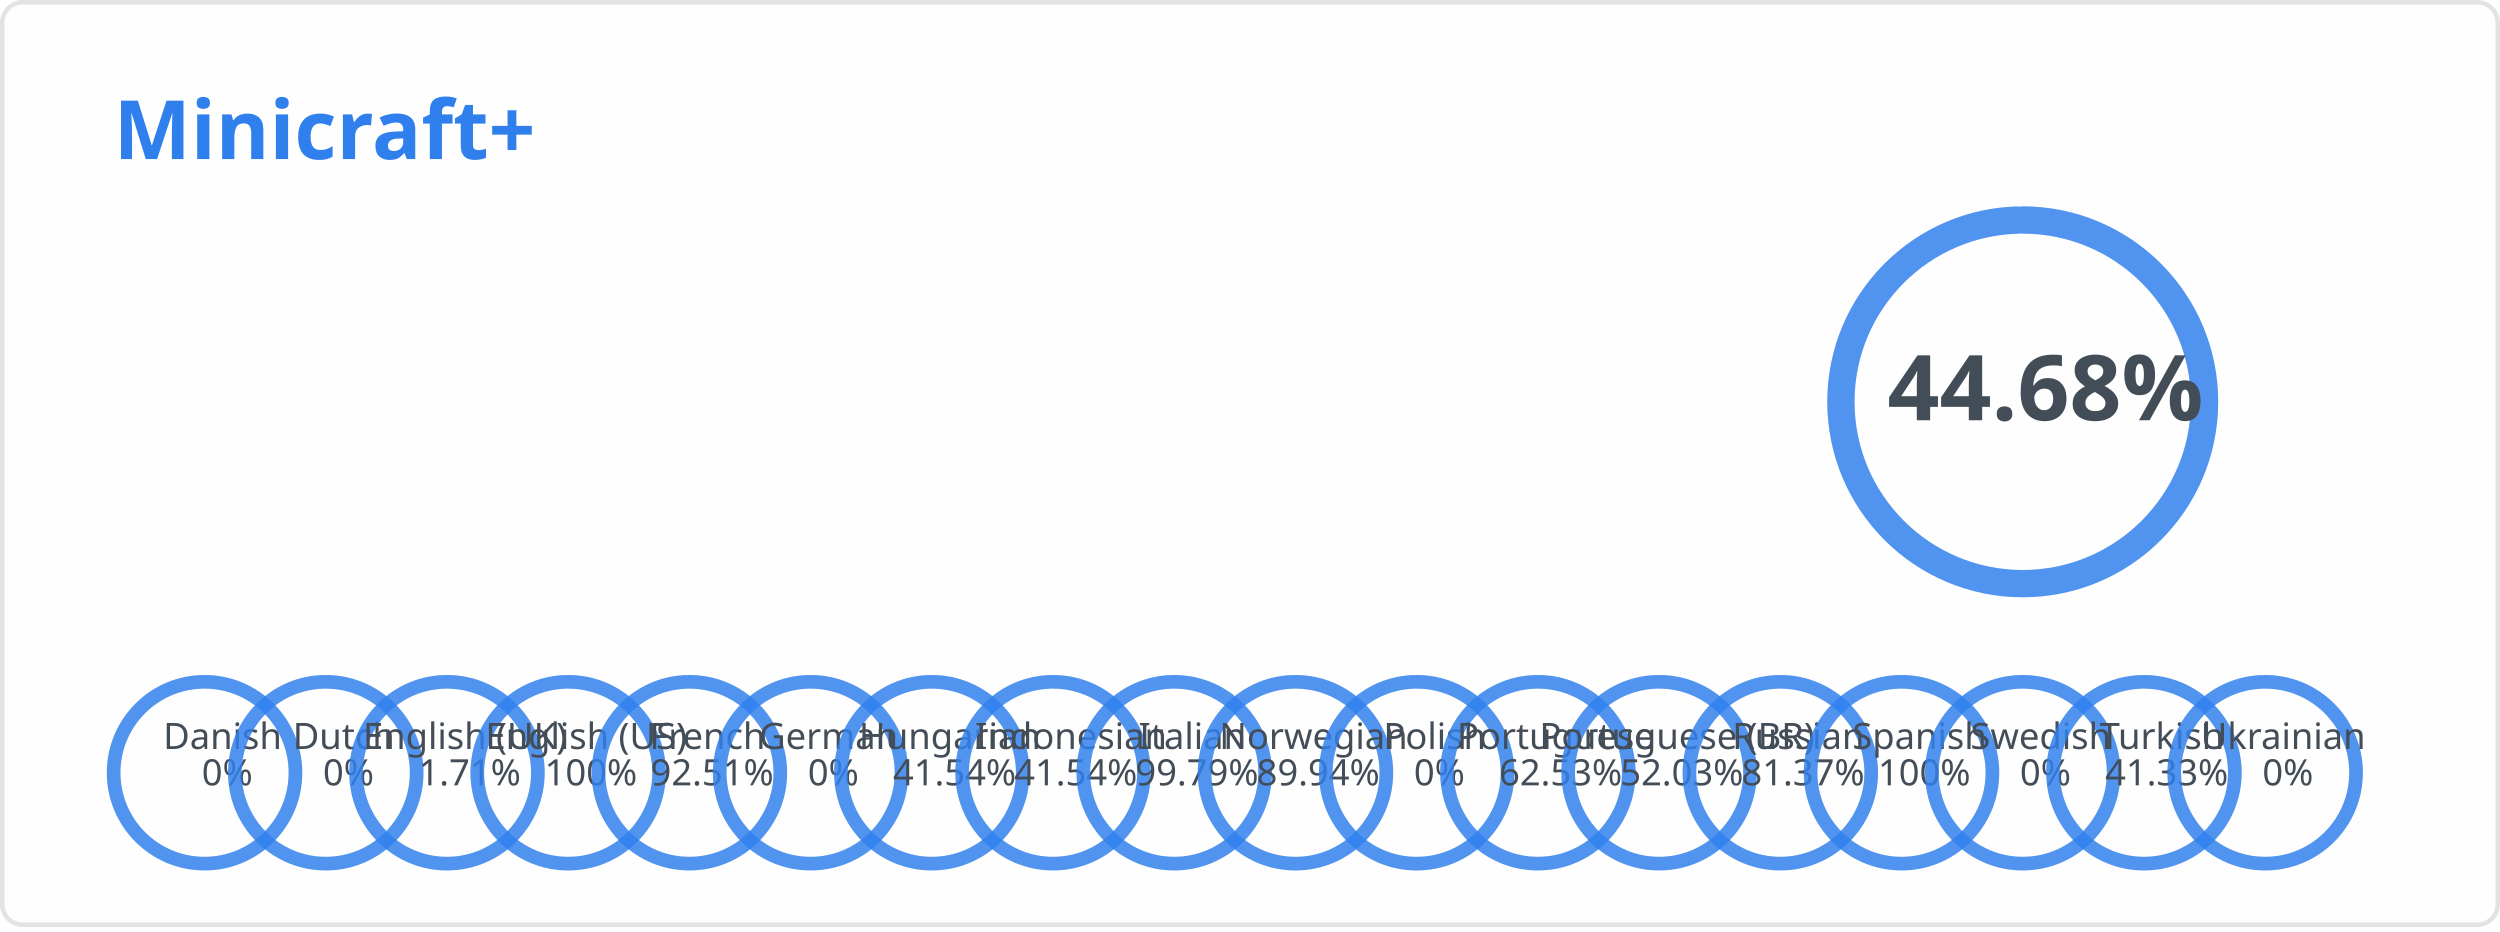
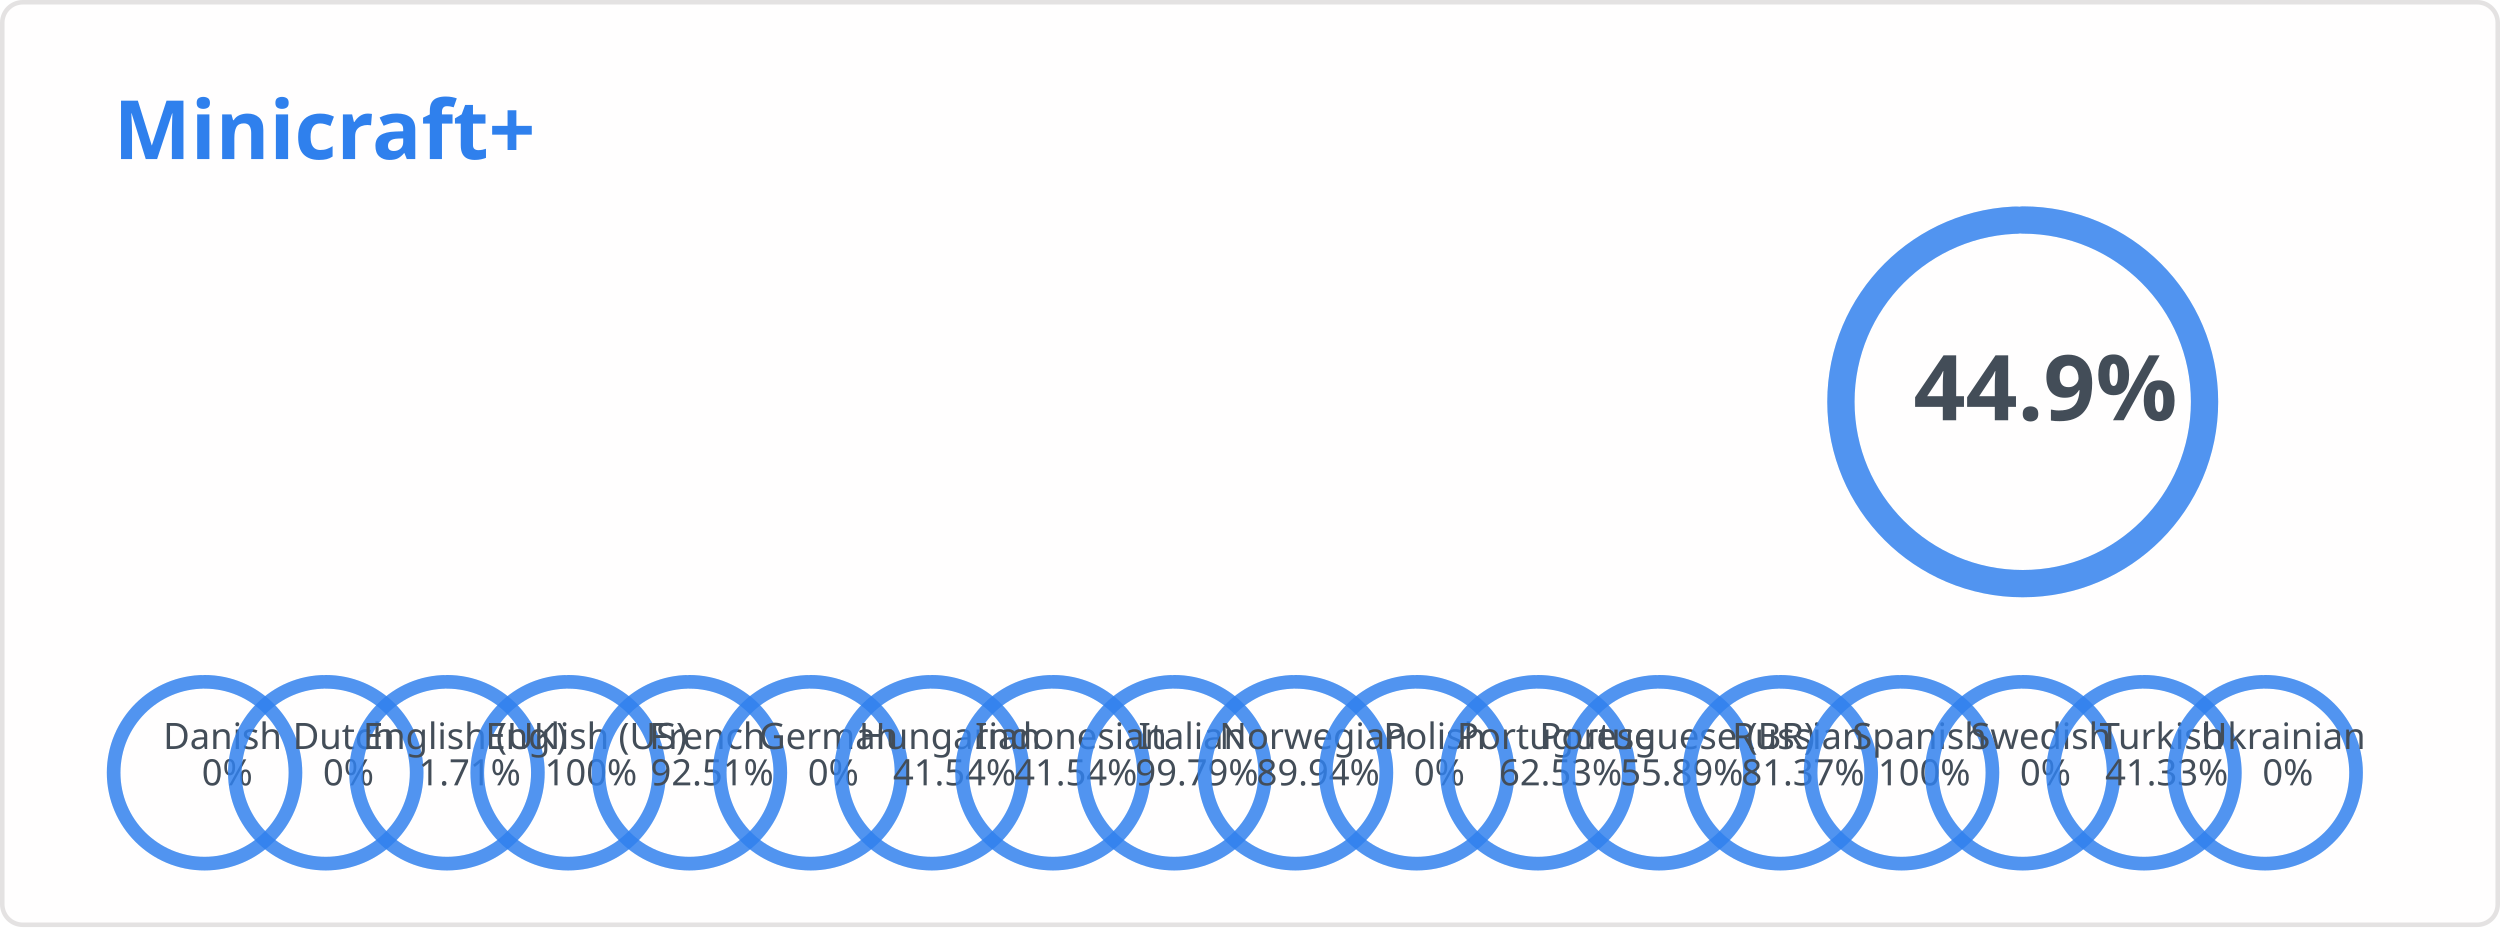
<svg xmlns="http://www.w3.org/2000/svg" width="550" height="205" viewBox="0 0 550 205" fill="none" role="img" aria-labelledby="descId">
  <style>
          .header {
            font: 600 18px 'Segoe UI', Ubuntu, Sans-Serif;
            fill: #2f80ed;
            animation: fadeInAnimation 0.8s ease-in-out forwards;
          }
          @supports(-moz-appearance: auto) {
            /* Selector detects Firefox */
            .header { font-size: 15.5px; }
          }
          
        .stat {
            font: 600 14px 'Segoe UI', Ubuntu, "Helvetica Neue", Sans-Serif; fill: #434d58;
        }
        @supports(-moz-appearance: auto) {
            /* Selector detects Firefox */
            .stat { font-size:12px; }
        }
        .stagger {
            opacity: 0;
            animation: fadeInAnimation 0.3s ease-in-out forwards;
        }
        .rank-text {
            font: 800 20px 'Segoe UI', Ubuntu, Sans-Serif; fill: #434d58;
            animation: scaleInAnimation 0.3s ease-in-out forwards;
        }
        .lang-text {
            font: 500 8px 'Segoe UI', Ubuntu, Sans-Serif; fill: #434d58;
            animation: scaleInAnimation 0.3s ease-in-out forwards;
        }
        
        .not_bold { font-weight: 400 }
        .bold { font-weight: 700 }

        .rank-circle-rim {
            stroke: #2f80ed;
            fill: none;
            stroke-width: 6;
            opacity: 0.2;
        }
        .rank-circle {
            stroke: #2f80ed;
            stroke-dasharray: 250;
            fill: none;
            stroke-width: 6;
            stroke-linecap: round;
            opacity: 0.8;
            transform: rotate(-90deg);
            animation: rankAnimation 1s forwards ease-in-out;
        }
        .lang-circle-rim {
            stroke: #2f80ed;
            fill: none;
            stroke-width: 3;
            opacity: 0.2;
        }
        .lang-circle {
            stroke: #2f80ed;
            stroke-dasharray: 125;
            fill: none;
            stroke-width: 3;
            stroke-linecap: round;
            opacity: 0.8;
            transform: rotate(-90deg);
        }
        
        @keyframes rankAnimation {
            from {
                stroke-dashoffset: 251.327;
            }
            to {
-                 stroke-dashoffset: 139.034;
+                 stroke-dashoffset: 138.481;
            }
        }
    
    

        @keyframes langAnimation_da {
            from {
                stroke-dashoffset: 125.664;
            }
            to {
                stroke-dashoffset: 125.664;
            }
        }
    

        @keyframes langAnimation_nl {
            from {
                stroke-dashoffset: 125.664;
            }
            to {
                stroke-dashoffset: 125.664;
            }
        }
    

        @keyframes langAnimation_en-gb {
            from {
                stroke-dashoffset: 125.664;
            }
            to {
                stroke-dashoffset: 123.515;
            }
        }
    

        @keyframes langAnimation_en-us {
            from {
                stroke-dashoffset: 125.664;
            }
            to {
                stroke-dashoffset: 0;
            }
        }
    

        @keyframes langAnimation_fr {
            from {
                stroke-dashoffset: 125.664;
            }
            to {
                stroke-dashoffset: 9.412;
            }
        }
    

        @keyframes langAnimation_de {
            from {
                stroke-dashoffset: 125.664;
            }
            to {
                stroke-dashoffset: 125.664;
            }
        }
    

        @keyframes langAnimation_hu {
            from {
                stroke-dashoffset: 125.664;
            }
            to {
                stroke-dashoffset: 73.463;
            }
        }
    

        @keyframes langAnimation_id {
            from {
                stroke-dashoffset: 125.664;
            }
            to {
                stroke-dashoffset: 73.463;
            }
        }
    

        @keyframes langAnimation_it {
            from {
                stroke-dashoffset: 125.664;
            }
            to {
                stroke-dashoffset: 0.264;
            }
        }
    

        @keyframes langAnimation_no {
            from {
                stroke-dashoffset: 125.664;
            }
            to {
                stroke-dashoffset: 12.642;
            }
        }
    

        @keyframes langAnimation_pl {
            from {
                stroke-dashoffset: 125.664;
            }
            to {
                stroke-dashoffset: 125.664;
            }
        }
    

        @keyframes langAnimation_pt {
            from {
                stroke-dashoffset: 125.664;
            }
            to {
                stroke-dashoffset: 47.086;
            }
        }
    

        @keyframes langAnimation_pt-br {
            from {
                stroke-dashoffset: 125.664;
            }
            to {
-                 stroke-dashoffset: 60.281;
+                 stroke-dashoffset: 55.43;
            }
        }
    

        @keyframes langAnimation_ru {
            from {
                stroke-dashoffset: 125.664;
            }
            to {
                stroke-dashoffset: 23.411;
            }
        }
    

        @keyframes langAnimation_es {
            from {
                stroke-dashoffset: 125.664;
            }
            to {
                stroke-dashoffset: 0;
            }
        }
    

        @keyframes langAnimation_sv {
            from {
                stroke-dashoffset: 125.664;
            }
            to {
                stroke-dashoffset: 125.664;
            }
        }
    

        @keyframes langAnimation_tr {
            from {
                stroke-dashoffset: 125.664;
            }
            to {
                stroke-dashoffset: 73.727;
            }
        }
    

        @keyframes langAnimation_uk {
            from {
                stroke-dashoffset: 125.664;
            }
            to {
                stroke-dashoffset: 125.664;
            }
        }
    

          
        /* Animations */
        @keyframes scaleInAnimation {
            from {
                transform: translate(-5px, 5px) scale(0);
            }
            to {
                transform: translate(-5px, 5px) scale(1);
            }
        }
        @keyframes fadeInAnimation {
            from {
                opacity: 0;
            }
            to {
                opacity: 1;
            }
        }
    
          
        </style>
  <rect data-testid="card-bg" x="0.5" y="0.5" rx="4.5" height="99%" stroke="#e4e2e2" width="549" fill="#fffefe" stroke-opacity="1" />
  <g data-testid="card-title" transform="translate(25, 35)">
    <g transform="translate(0, 0)">
      <text x="0" y="0" class="header" data-testid="header">Minicraft+</text>
    </g>
  </g>
  <g data-testid="main-card-body" transform="translate(0, 55)">
    <g data-testid="rank-circle" transform="translate(445, 33.4)">
      <circle class="rank-circle-rim" r="40" />
      <circle class="rank-circle" r="40" />
      <g class="rank-text">
        <text x="5" y="-3" dominant-baseline="middle" text-anchor="middle">
-                 44.68%
+                 44.9%
            </text>
      </g>
    </g>
    <svg x="0" y="0">
      <g transform="translate(0, 0)">
        <g class="stagger" style="animation-delay: 450ms" transform="translate(25, 0)">
          <text class="stat bold" y="12.5">Reference Language:</text>
          <text class="stat bold" x="199.01" y="12.5">English (US)</text>
        </g>
      </g>
      <g transform="translate(0, 25)">
        <g class="stagger" style="animation-delay: 600ms" transform="translate(25, 0)">
          <text class="stat bold" y="12.5">Terms:</text>
          <text class="stat bold" x="199.01" y="12.5">467</text>
        </g>
      </g>
      <g transform="translate(0, 50)">
        <g class="stagger" style="animation-delay: 750ms" transform="translate(25, 0)">
          <text class="stat bold" y="12.5">Languages:</text>
          <text class="stat bold" x="199.01" y="12.5">18</text>
        </g>
      </g>
    </svg>
    <g data-testid="lang-circles" transform="translate(45, 115)">
      <g transform="translate(0)">
        <circle class="lang-circle-rim" r="20" />
        <circle class="lang-circle" r="20" style="animation: langAnimation_da 1s forwards ease-in-out" />
        <g class="lang-text">
          <text x="5" y="-3" dominant-baseline="middle" text-anchor="middle">
            <tspan x="5" dy="-5">Danish</tspan>
            <tspan x="5" dy="1em">0%</tspan>
          </text>
        </g>
      </g>
      <g transform="translate(26.66667)">
        <circle class="lang-circle-rim" r="20" />
        <circle class="lang-circle" r="20" style="animation: langAnimation_nl 1s forwards ease-in-out" />
        <g class="lang-text">
          <text x="5" y="-3" dominant-baseline="middle" text-anchor="middle">
            <tspan x="5" dy="-5">Dutch</tspan>
            <tspan x="5" dy="1em">0%</tspan>
          </text>
        </g>
      </g>
      <g transform="translate(53.33333)">
        <circle class="lang-circle-rim" r="20" />
        <circle class="lang-circle" r="20" style="animation: langAnimation_en-gb 1s forwards ease-in-out" />
        <g class="lang-text">
          <text x="5" y="-3" dominant-baseline="middle" text-anchor="middle">
            <tspan x="5" dy="-5">English (UK)</tspan>
            <tspan x="5" dy="1em">1.71%</tspan>
          </text>
        </g>
      </g>
      <g transform="translate(80)">
        <circle class="lang-circle-rim" r="20" />
        <circle class="lang-circle" r="20" style="animation: langAnimation_en-us 1s forwards ease-in-out" />
        <g class="lang-text">
          <text x="5" y="-3" dominant-baseline="middle" text-anchor="middle">
            <tspan x="5" dy="-5">English (US)</tspan>
            <tspan x="5" dy="1em">100%</tspan>
          </text>
        </g>
      </g>
      <g transform="translate(106.6667)">
        <circle class="lang-circle-rim" r="20" />
        <circle class="lang-circle" r="20" style="animation: langAnimation_fr 1s forwards ease-in-out" />
        <g class="lang-text">
          <text x="5" y="-3" dominant-baseline="middle" text-anchor="middle">
            <tspan x="5" dy="-5">French</tspan>
            <tspan x="5" dy="1em">92.51%</tspan>
          </text>
        </g>
      </g>
      <g transform="translate(133.3333)">
        <circle class="lang-circle-rim" r="20" />
        <circle class="lang-circle" r="20" style="animation: langAnimation_de 1s forwards ease-in-out" />
        <g class="lang-text">
          <text x="5" y="-3" dominant-baseline="middle" text-anchor="middle">
            <tspan x="5" dy="-5">German</tspan>
            <tspan x="5" dy="1em">0%</tspan>
          </text>
        </g>
      </g>
      <g transform="translate(160)">
        <circle class="lang-circle-rim" r="20" />
        <circle class="lang-circle" r="20" style="animation: langAnimation_hu 1s forwards ease-in-out" />
        <g class="lang-text">
          <text x="5" y="-3" dominant-baseline="middle" text-anchor="middle">
            <tspan x="5" dy="-5">Hungarian</tspan>
            <tspan x="5" dy="1em">41.54%</tspan>
          </text>
        </g>
      </g>
      <g transform="translate(186.6667)">
        <circle class="lang-circle-rim" r="20" />
        <circle class="lang-circle" r="20" style="animation: langAnimation_id 1s forwards ease-in-out" />
        <g class="lang-text">
          <text x="5" y="-3" dominant-baseline="middle" text-anchor="middle">
            <tspan x="5" dy="-5">Indonesian</tspan>
            <tspan x="5" dy="1em">41.54%</tspan>
          </text>
        </g>
      </g>
      <g transform="translate(213.3333)">
        <circle class="lang-circle-rim" r="20" />
        <circle class="lang-circle" r="20" style="animation: langAnimation_it 1s forwards ease-in-out" />
        <g class="lang-text">
          <text x="5" y="-3" dominant-baseline="middle" text-anchor="middle">
            <tspan x="5" dy="-5">Italian</tspan>
            <tspan x="5" dy="1em">99.79%</tspan>
          </text>
        </g>
      </g>
      <g transform="translate(240)">
        <circle class="lang-circle-rim" r="20" />
        <circle class="lang-circle" r="20" style="animation: langAnimation_no 1s forwards ease-in-out" />
        <g class="lang-text">
          <text x="5" y="-3" dominant-baseline="middle" text-anchor="middle">
            <tspan x="5" dy="-5">Norwegian</tspan>
            <tspan x="5" dy="1em">89.94%</tspan>
          </text>
        </g>
      </g>
      <g transform="translate(266.6667)">
        <circle class="lang-circle-rim" r="20" />
        <circle class="lang-circle" r="20" style="animation: langAnimation_pl 1s forwards ease-in-out" />
        <g class="lang-text">
          <text x="5" y="-3" dominant-baseline="middle" text-anchor="middle">
            <tspan x="5" dy="-5">Polish</tspan>
            <tspan x="5" dy="1em">0%</tspan>
          </text>
        </g>
      </g>
      <g transform="translate(293.3333)">
        <circle class="lang-circle-rim" r="20" />
        <circle class="lang-circle" r="20" style="animation: langAnimation_pt 1s forwards ease-in-out" />
        <g class="lang-text">
          <text x="5" y="-3" dominant-baseline="middle" text-anchor="middle">
            <tspan x="5" dy="-5">Portuguese</tspan>
            <tspan x="5" dy="1em">62.53%</tspan>
          </text>
        </g>
      </g>
      <g transform="translate(320)">
        <circle class="lang-circle-rim" r="20" />
        <circle class="lang-circle" r="20" style="animation: langAnimation_pt-br 1s forwards ease-in-out" />
        <g class="lang-text">
          <text x="5" y="-3" dominant-baseline="middle" text-anchor="middle">
            <tspan x="5" dy="-5">Portuguese (BR)</tspan>
-             <tspan x="5" dy="1em">52.03%</tspan>
+             <tspan x="5" dy="1em">55.89%</tspan>
          </text>
        </g>
      </g>
      <g transform="translate(346.6667)">
        <circle class="lang-circle-rim" r="20" />
        <circle class="lang-circle" r="20" style="animation: langAnimation_ru 1s forwards ease-in-out" />
        <g class="lang-text">
          <text x="5" y="-3" dominant-baseline="middle" text-anchor="middle">
            <tspan x="5" dy="-5">Russian</tspan>
            <tspan x="5" dy="1em">81.37%</tspan>
          </text>
        </g>
      </g>
      <g transform="translate(373.3333)">
        <circle class="lang-circle-rim" r="20" />
        <circle class="lang-circle" r="20" style="animation: langAnimation_es 1s forwards ease-in-out" />
        <g class="lang-text">
          <text x="5" y="-3" dominant-baseline="middle" text-anchor="middle">
            <tspan x="5" dy="-5">Spanish</tspan>
            <tspan x="5" dy="1em">100%</tspan>
          </text>
        </g>
      </g>
      <g transform="translate(400)">
        <circle class="lang-circle-rim" r="20" />
        <circle class="lang-circle" r="20" style="animation: langAnimation_sv 1s forwards ease-in-out" />
        <g class="lang-text">
          <text x="5" y="-3" dominant-baseline="middle" text-anchor="middle">
            <tspan x="5" dy="-5">Swedish</tspan>
            <tspan x="5" dy="1em">0%</tspan>
          </text>
        </g>
      </g>
      <g transform="translate(426.6667)">
        <circle class="lang-circle-rim" r="20" />
        <circle class="lang-circle" r="20" style="animation: langAnimation_tr 1s forwards ease-in-out" />
        <g class="lang-text">
          <text x="5" y="-3" dominant-baseline="middle" text-anchor="middle">
            <tspan x="5" dy="-5">Turkish</tspan>
            <tspan x="5" dy="1em">41.33%</tspan>
          </text>
        </g>
      </g>
      <g transform="translate(453.3333)">
        <circle class="lang-circle-rim" r="20" />
        <circle class="lang-circle" r="20" style="animation: langAnimation_uk 1s forwards ease-in-out" />
        <g class="lang-text">
          <text x="5" y="-3" dominant-baseline="middle" text-anchor="middle">
            <tspan x="5" dy="-5">Ukrainian</tspan>
            <tspan x="5" dy="1em">0%</tspan>
          </text>
        </g>
      </g>
    </g>
  </g>
</svg>
